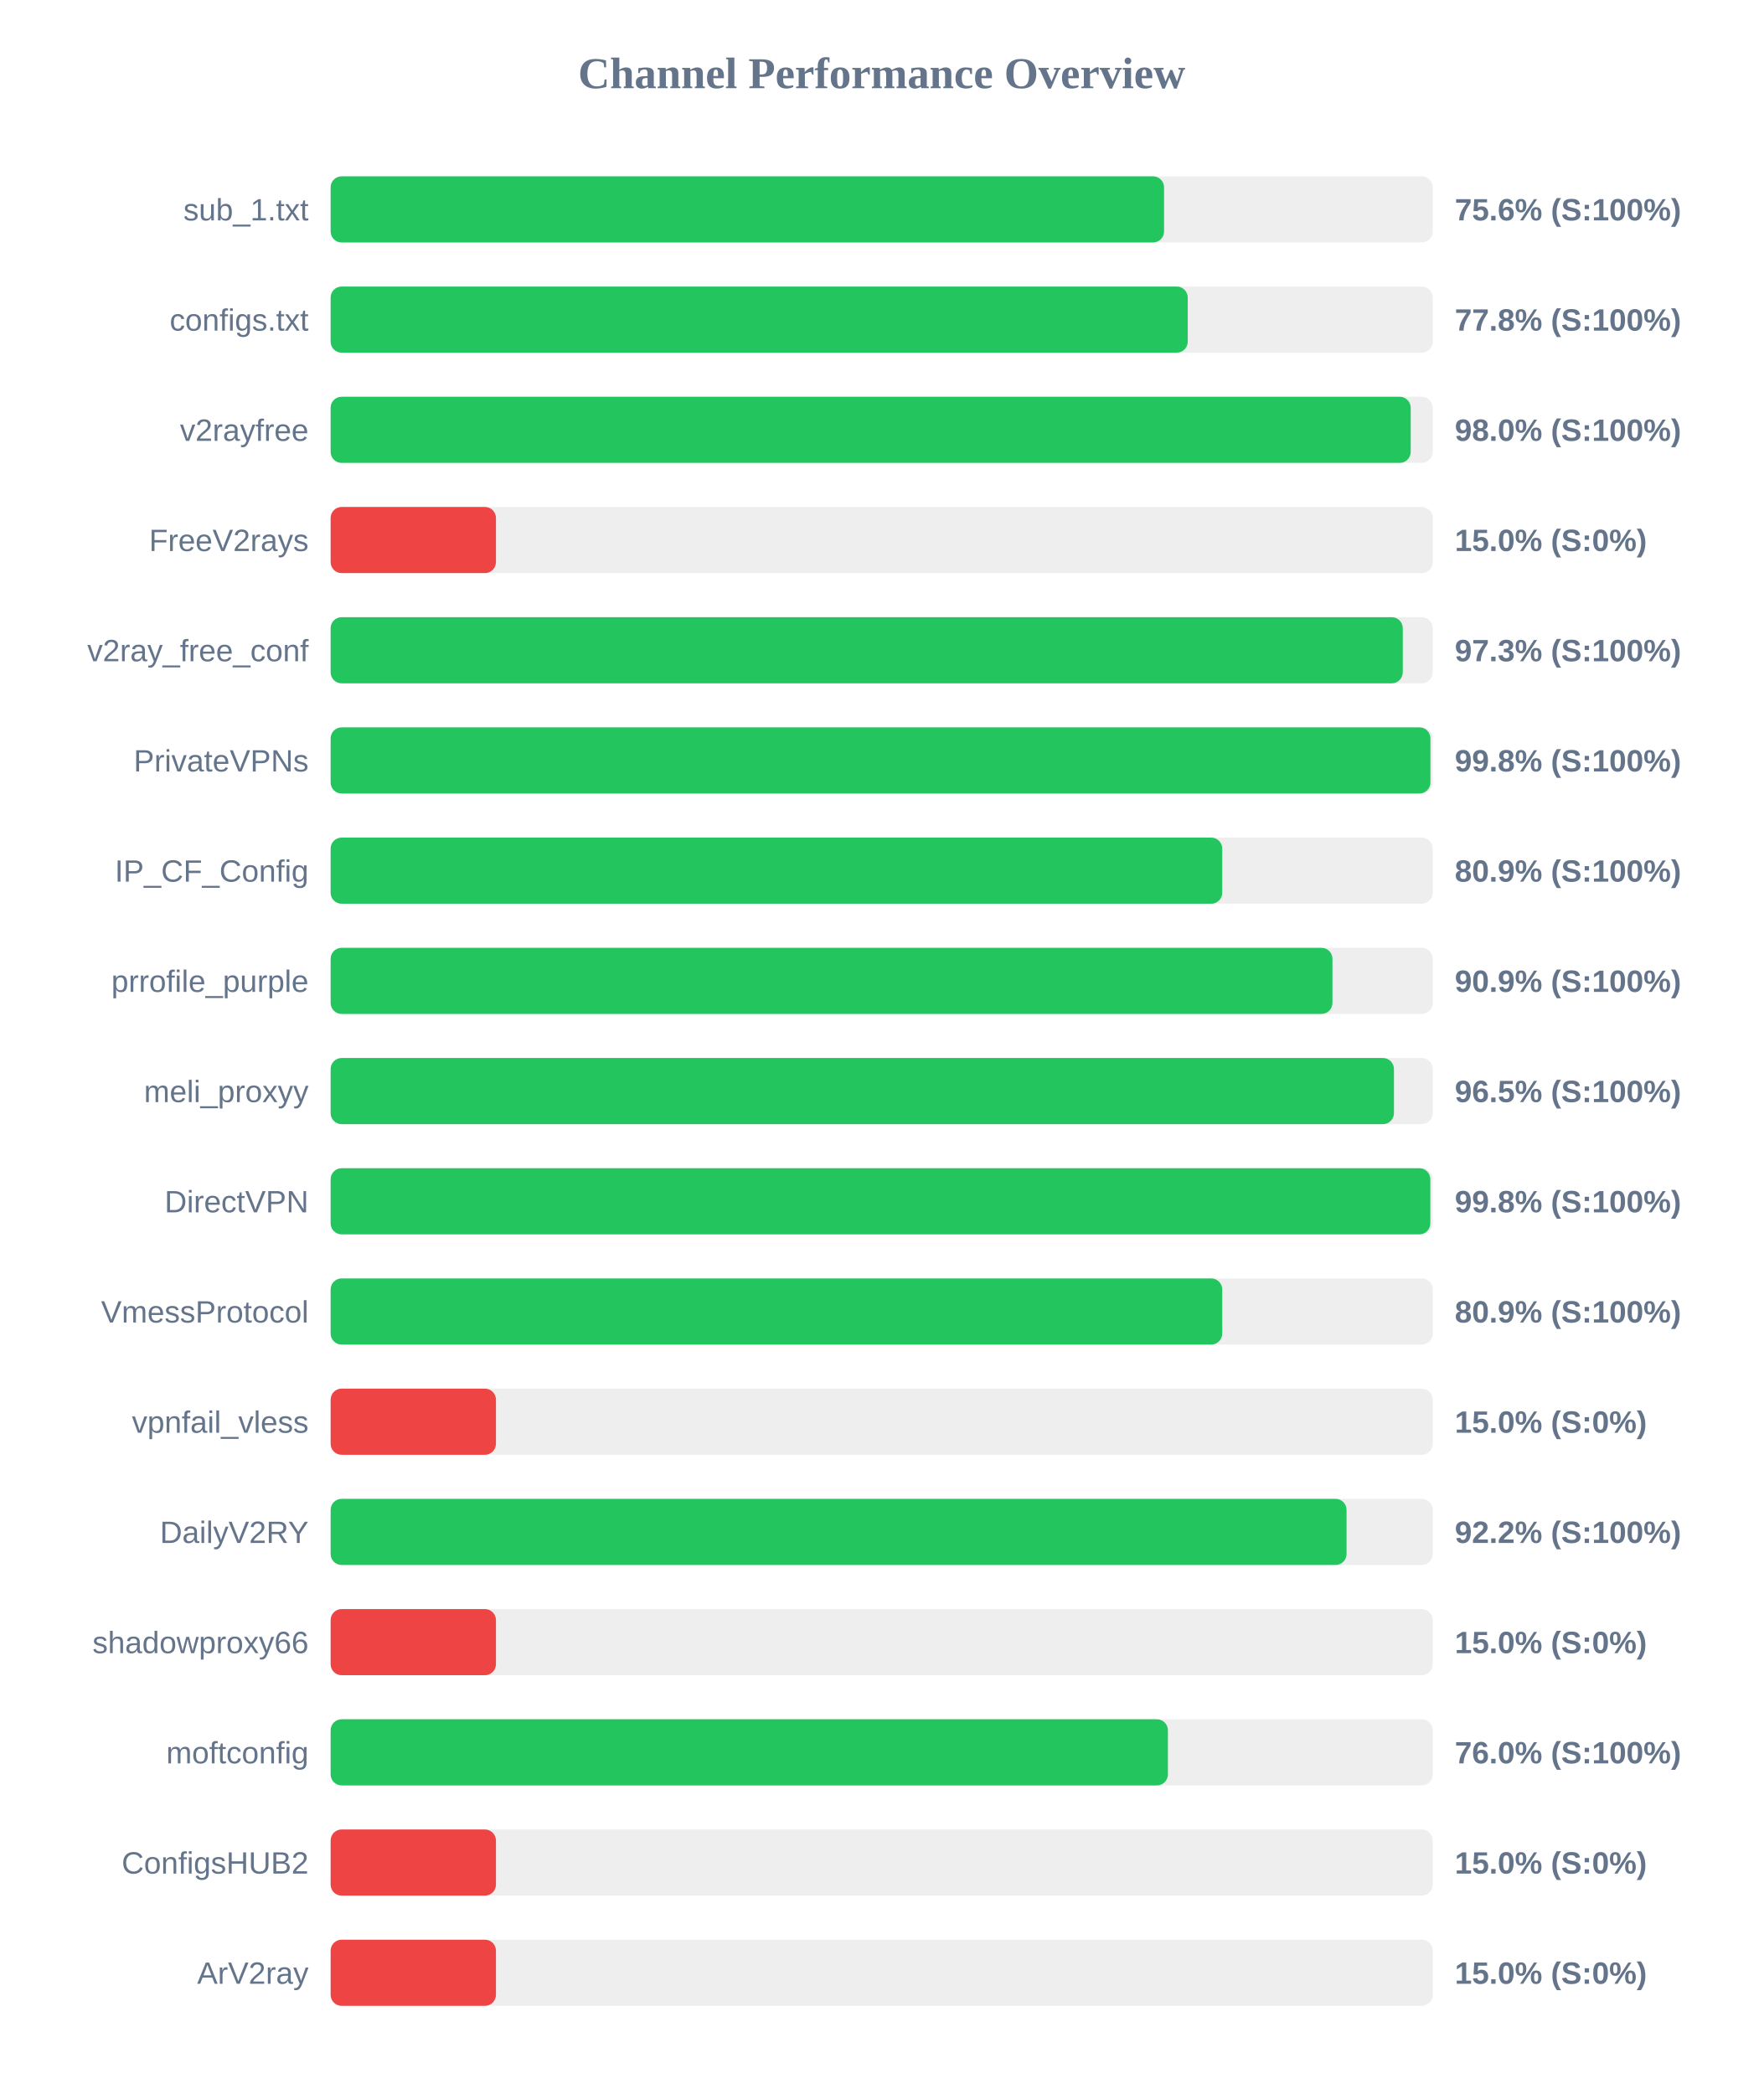
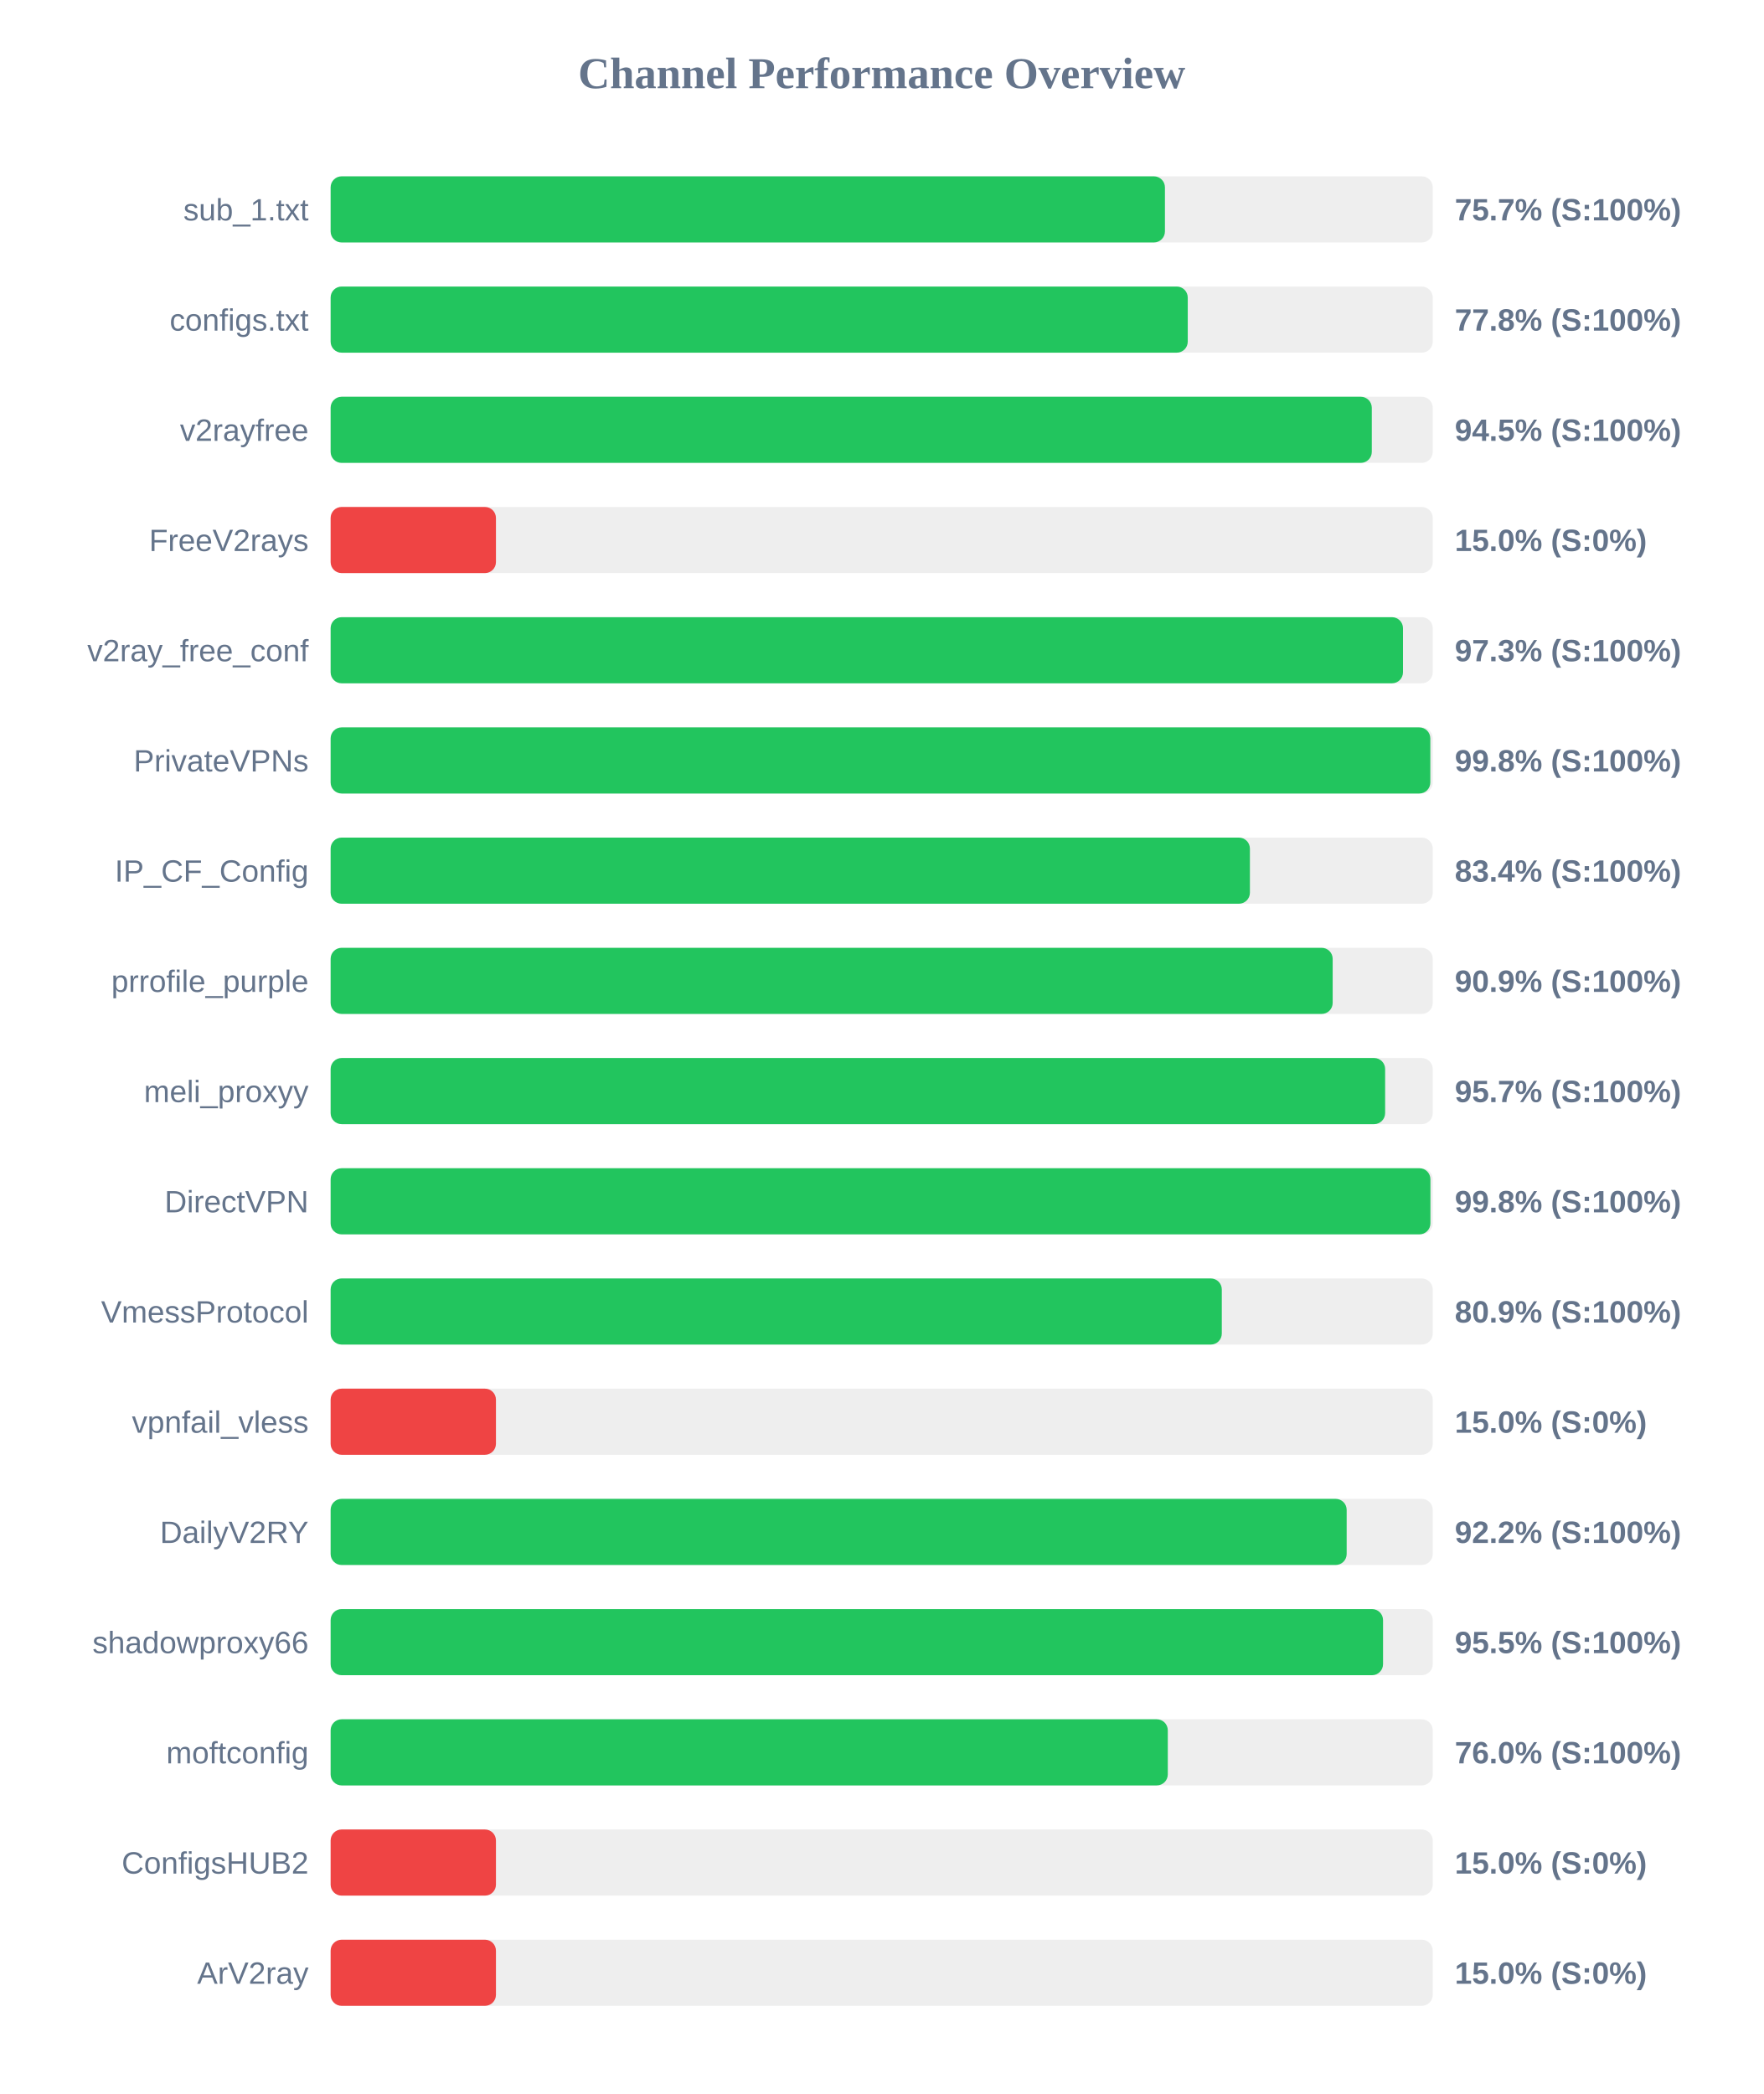
<svg xmlns="http://www.w3.org/2000/svg" width="800" height="950" version="1.1">
  <style>
        .row { font: 14px Arial; fill: #64748b; }
        .score { font: bold 14px Arial; fill: #64748b; }
    </style>
  <text x="400" y="40" text-anchor="middle" font-size="20px" font-weight="bold" fill="#64748b">Channel Performance Overview</text>
  <rect x="150" y="80" width="500" height="30" fill="#eee" rx="5" />
-   <rect x="150" y="80" width="378.1" height="30" fill="#22c55e" rx="5" />
+   <rect x="150" y="80" width="378.5" height="30" fill="#22c55e" rx="5" />
  <text x="140" y="100" text-anchor="end" class="row">sub_1.txt</text>
-   <text x="660" y="100" text-anchor="start" class="score">75.6% (S:100%)</text>
+   <text x="660" y="100" text-anchor="start" class="score">75.7% (S:100%)</text>
  <rect x="150" y="130" width="500" height="30" fill="#eee" rx="5" />
  <rect x="150" y="130" width="388.85" height="30" fill="#22c55e" rx="5" />
  <text x="140" y="150" text-anchor="end" class="row">configs.txt</text>
  <text x="660" y="150" text-anchor="start" class="score">77.8% (S:100%)</text>
  <rect x="150" y="180" width="500" height="30" fill="#eee" rx="5" />
-   <rect x="150" y="180" width="490.0" height="30" fill="#22c55e" rx="5" />
+   <rect x="150" y="180" width="472.35" height="30" fill="#22c55e" rx="5" />
  <text x="140" y="200" text-anchor="end" class="row">v2rayfree</text>
-   <text x="660" y="200" text-anchor="start" class="score">98.0% (S:100%)</text>
+   <text x="660" y="200" text-anchor="start" class="score">94.5% (S:100%)</text>
  <rect x="150" y="230" width="500" height="30" fill="#eee" rx="5" />
  <rect x="150" y="230" width="75.0" height="30" fill="#ef4444" rx="5" />
  <text x="140" y="250" text-anchor="end" class="row">FreeV2rays</text>
  <text x="660" y="250" text-anchor="start" class="score">15.0% (S:0%)</text>
  <rect x="150" y="280" width="500" height="30" fill="#eee" rx="5" />
-   <rect x="150" y="280" width="486.4" height="30" fill="#22c55e" rx="5" />
+   <rect x="150" y="280" width="486.5" height="30" fill="#22c55e" rx="5" />
  <text x="140" y="300" text-anchor="end" class="row">v2ray_free_conf</text>
  <text x="660" y="300" text-anchor="start" class="score">97.3% (S:100%)</text>
  <rect x="150" y="330" width="500" height="30" fill="#eee" rx="5" />
-   <rect x="150" y="330" width="498.95" height="30" fill="#22c55e" rx="5" />
+   <rect x="150" y="330" width="498.9" height="30" fill="#22c55e" rx="5" />
  <text x="140" y="350" text-anchor="end" class="row">PrivateVPNs</text>
  <text x="660" y="350" text-anchor="start" class="score">99.8% (S:100%)</text>
  <rect x="150" y="380" width="500" height="30" fill="#eee" rx="5" />
-   <rect x="150" y="380" width="404.5" height="30" fill="#22c55e" rx="5" />
+   <rect x="150" y="380" width="417.05" height="30" fill="#22c55e" rx="5" />
  <text x="140" y="400" text-anchor="end" class="row">IP_CF_Config</text>
-   <text x="660" y="400" text-anchor="start" class="score">80.9% (S:100%)</text>
+   <text x="660" y="400" text-anchor="start" class="score">83.4% (S:100%)</text>
  <rect x="150" y="430" width="500" height="30" fill="#eee" rx="5" />
-   <rect x="150" y="430" width="454.5" height="30" fill="#22c55e" rx="5" />
+   <rect x="150" y="430" width="454.6" height="30" fill="#22c55e" rx="5" />
  <text x="140" y="450" text-anchor="end" class="row">prrofile_purple</text>
  <text x="660" y="450" text-anchor="start" class="score">90.9% (S:100%)</text>
  <rect x="150" y="480" width="500" height="30" fill="#eee" rx="5" />
-   <rect x="150" y="480" width="482.4" height="30" fill="#22c55e" rx="5" />
+   <rect x="150" y="480" width="478.4" height="30" fill="#22c55e" rx="5" />
  <text x="140" y="500" text-anchor="end" class="row">meli_proxyy</text>
-   <text x="660" y="500" text-anchor="start" class="score">96.5% (S:100%)</text>
+   <text x="660" y="500" text-anchor="start" class="score">95.7% (S:100%)</text>
  <rect x="150" y="530" width="500" height="30" fill="#eee" rx="5" />
-   <rect x="150" y="530" width="498.9" height="30" fill="#22c55e" rx="5" />
+   <rect x="150" y="530" width="498.95" height="30" fill="#22c55e" rx="5" />
  <text x="140" y="550" text-anchor="end" class="row">DirectVPN</text>
  <text x="660" y="550" text-anchor="start" class="score">99.8% (S:100%)</text>
  <rect x="150" y="580" width="500" height="30" fill="#eee" rx="5" />
-   <rect x="150" y="580" width="404.5" height="30" fill="#22c55e" rx="5" />
+   <rect x="150" y="580" width="404.3" height="30" fill="#22c55e" rx="5" />
  <text x="140" y="600" text-anchor="end" class="row">VmessProtocol</text>
  <text x="660" y="600" text-anchor="start" class="score">80.9% (S:100%)</text>
  <rect x="150" y="630" width="500" height="30" fill="#eee" rx="5" />
  <rect x="150" y="630" width="75.0" height="30" fill="#ef4444" rx="5" />
  <text x="140" y="650" text-anchor="end" class="row">vpnfail_vless</text>
  <text x="660" y="650" text-anchor="start" class="score">15.0% (S:0%)</text>
  <rect x="150" y="680" width="500" height="30" fill="#eee" rx="5" />
-   <rect x="150" y="680" width="460.9" height="30" fill="#22c55e" rx="5" />
+   <rect x="150" y="680" width="460.95" height="30" fill="#22c55e" rx="5" />
  <text x="140" y="700" text-anchor="end" class="row">DailyV2RY</text>
  <text x="660" y="700" text-anchor="start" class="score">92.2% (S:100%)</text>
  <rect x="150" y="730" width="500" height="30" fill="#eee" rx="5" />
-   <rect x="150" y="730" width="75.0" height="30" fill="#ef4444" rx="5" />
+   <rect x="150" y="730" width="477.45" height="30" fill="#22c55e" rx="5" />
  <text x="140" y="750" text-anchor="end" class="row">shadowproxy66</text>
-   <text x="660" y="750" text-anchor="start" class="score">15.0% (S:0%)</text>
+   <text x="660" y="750" text-anchor="start" class="score">95.5% (S:100%)</text>
  <rect x="150" y="780" width="500" height="30" fill="#eee" rx="5" />
-   <rect x="150" y="780" width="379.85" height="30" fill="#22c55e" rx="5" />
+   <rect x="150" y="780" width="379.8" height="30" fill="#22c55e" rx="5" />
  <text x="140" y="800" text-anchor="end" class="row">moftconfig</text>
  <text x="660" y="800" text-anchor="start" class="score">76.0% (S:100%)</text>
  <rect x="150" y="830" width="500" height="30" fill="#eee" rx="5" />
  <rect x="150" y="830" width="75.0" height="30" fill="#ef4444" rx="5" />
  <text x="140" y="850" text-anchor="end" class="row">ConfigsHUB2</text>
  <text x="660" y="850" text-anchor="start" class="score">15.0% (S:0%)</text>
  <rect x="150" y="880" width="500" height="30" fill="#eee" rx="5" />
  <rect x="150" y="880" width="75.0" height="30" fill="#ef4444" rx="5" />
  <text x="140" y="900" text-anchor="end" class="row">ArV2ray</text>
  <text x="660" y="900" text-anchor="start" class="score">15.0% (S:0%)</text>
</svg>
